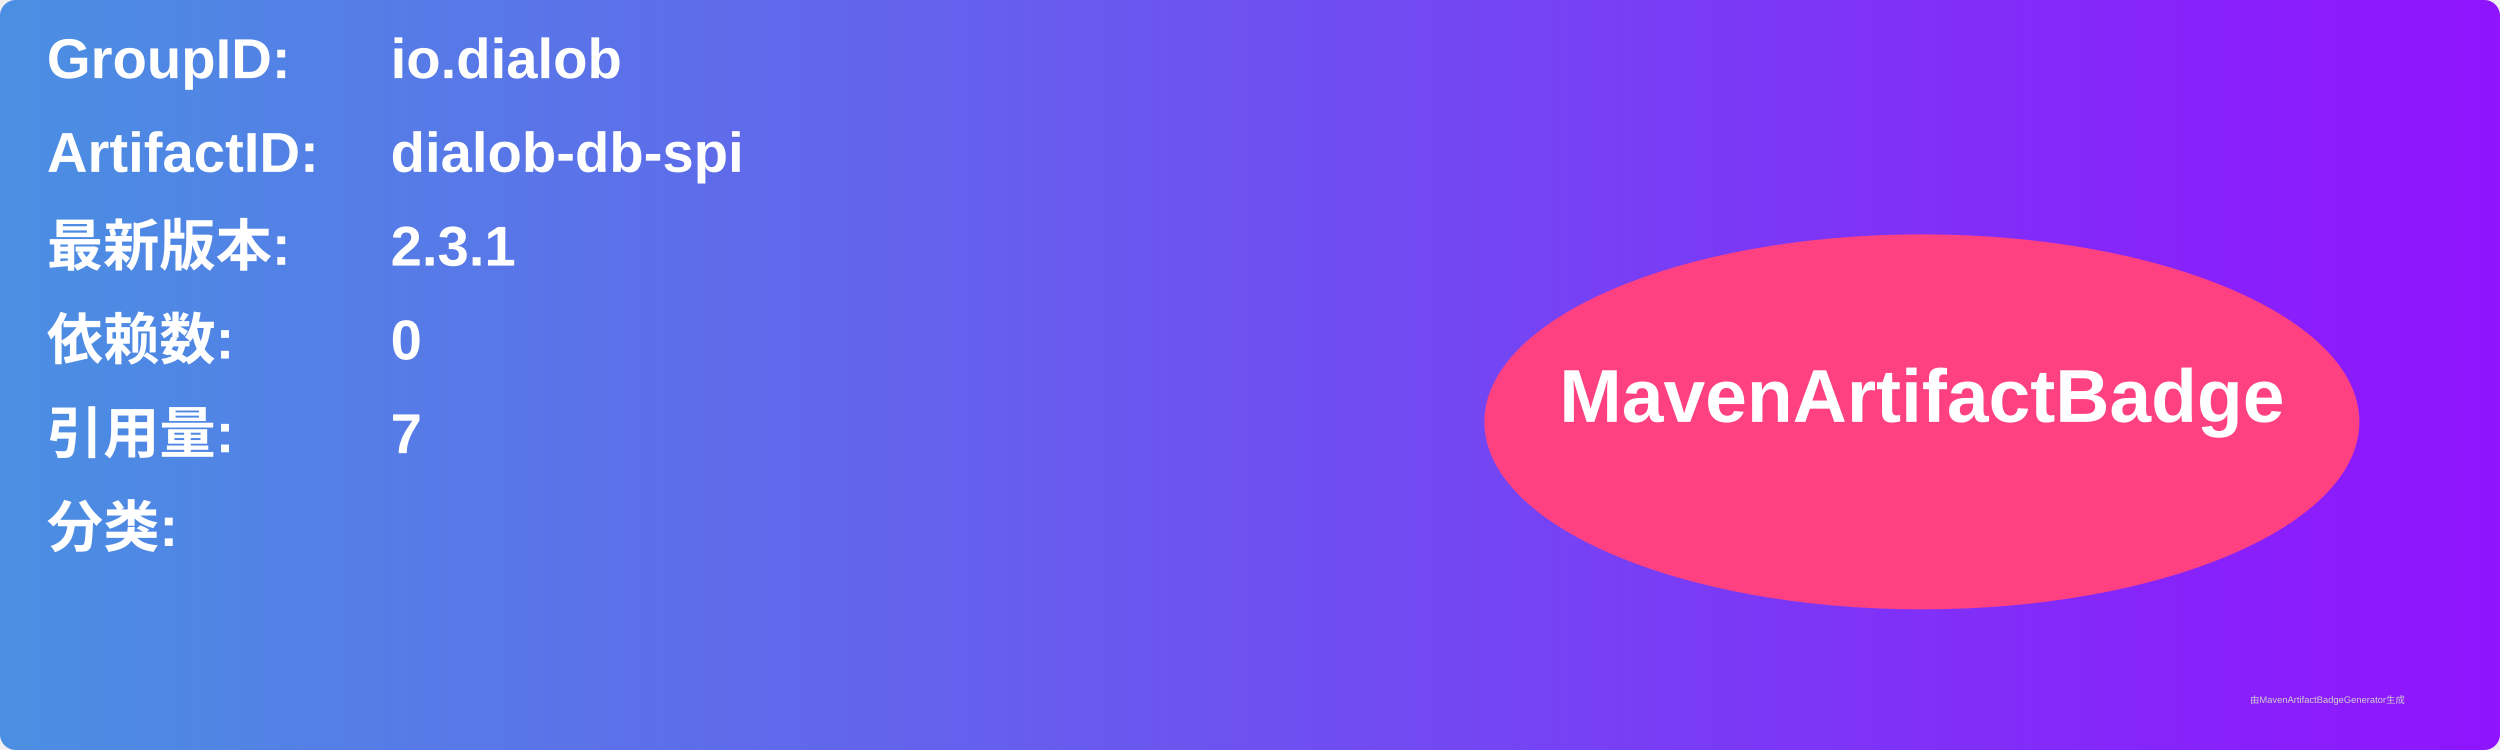
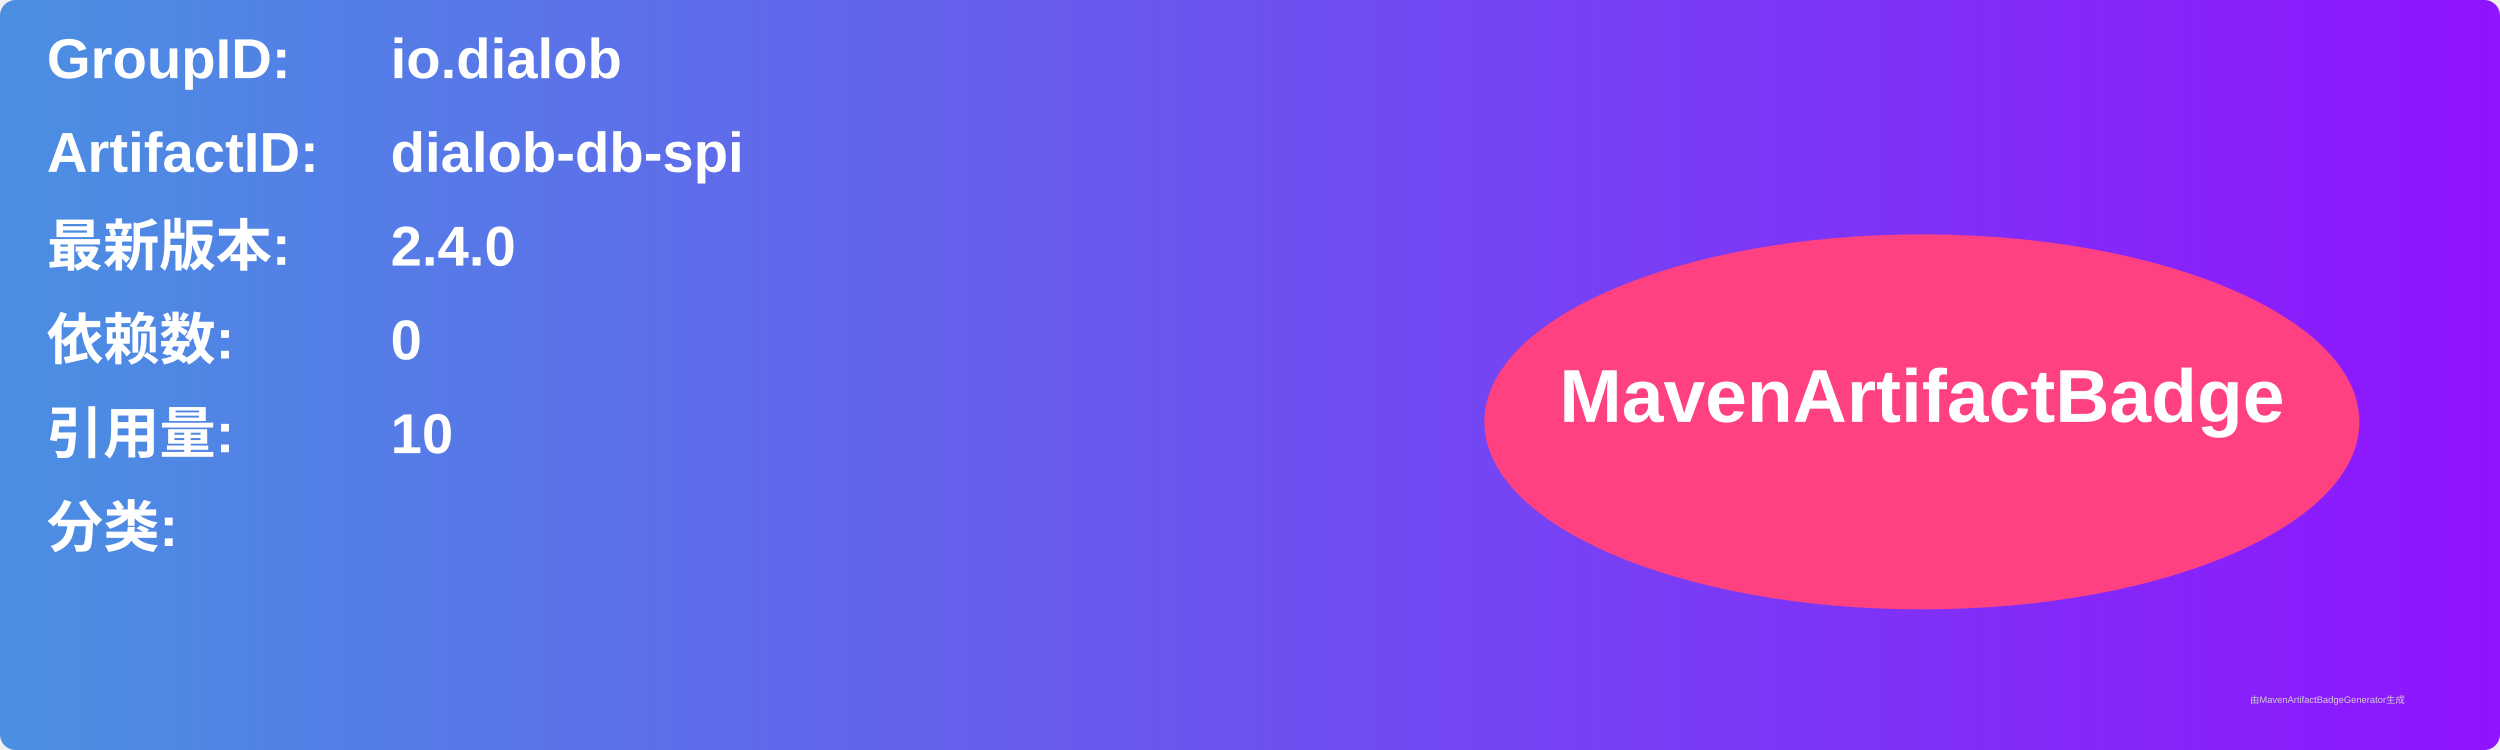
<svg xmlns="http://www.w3.org/2000/svg" width="800" height="240" viewBox="0 0 800 240">
  <linearGradient id="grad" x1="0%" y1="0%" x2="100%" y2="0%">
    <stop offset="0%" stop-color="#4a90e2" />
    <stop offset="100%" stop-color="#9013fe" />
  </linearGradient>
  <rect width="100%" height="100%" rx="5" ry="5" fill="url(#grad)" />
  <g transform="translate(15, 15)">
    <text x="0" y="10" font-family="Arial" font-size="18" fill="white" font-weight="bold" width="260">GroupID:</text>
    <text x="110" y="10" font-family="Arial" font-size="18" fill="white" font-weight="bold" width="460">io.dialob</text>
    <text x="0" y="40" font-family="Arial" font-size="18" fill="white" font-weight="bold" width="260">ArtifactID:</text>
    <text x="110" y="40" font-family="Arial" font-size="18" fill="white" font-weight="bold" width="460">dialob-db-spi</text>
    <text x="0" y="70" font-family="Arial" font-size="18" fill="white" font-weight="bold">最新版本:</text>
    <text x="110" y="70" font-family="Arial" font-size="18" fill="white" font-weight="bold">
-       <tspan font-weight="bold">2.3.1</tspan>
+       <tspan font-weight="bold">2.4.0</tspan>
    </text>
    <text x="0" y="100" font-family="Arial" font-size="18" fill="white" font-weight="bold">依赖数: </text>
    <text x="110" y="100" font-family="Arial" font-size="18" fill="white">
      <tspan font-weight="bold">0</tspan>
    </text>
    <text x="0" y="130" font-family="Arial" font-size="18" fill="white" font-weight="bold">引用量: </text>
    <text x="110" y="130" font-family="Arial" font-size="18" fill="white">
-       <tspan font-weight="bold">7</tspan>
+       <tspan font-weight="bold">10</tspan>
    </text>
    <text x="0" y="160" font-family="Arial" font-size="18" fill="white" font-weight="bold">分类:</text>
    <text x="10" y="190" font-family="Arial" font-size="10" fill="white">
      <tspan font-weight="bold" />
    </text>
    <ellipse cx="600" cy="120" rx="140" ry="60" fill="#ff4081" />
    <text x="600" y="120" text-anchor="middle" font-family="Arial" font-size="24" fill="white" font-weight="bold">MavenArtifactBadge</text>
  </g>
  <text x="720" y="225" font-family="Arial" font-size="3" fill="#d0d0d0">由MavenArtifactBadgeGenerator生成</text>
</svg>
